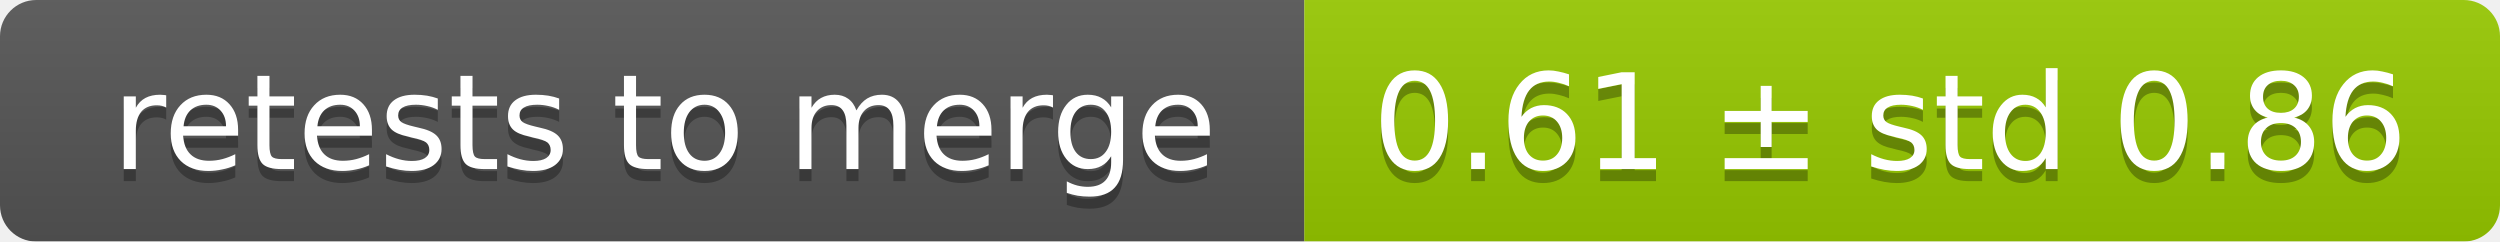
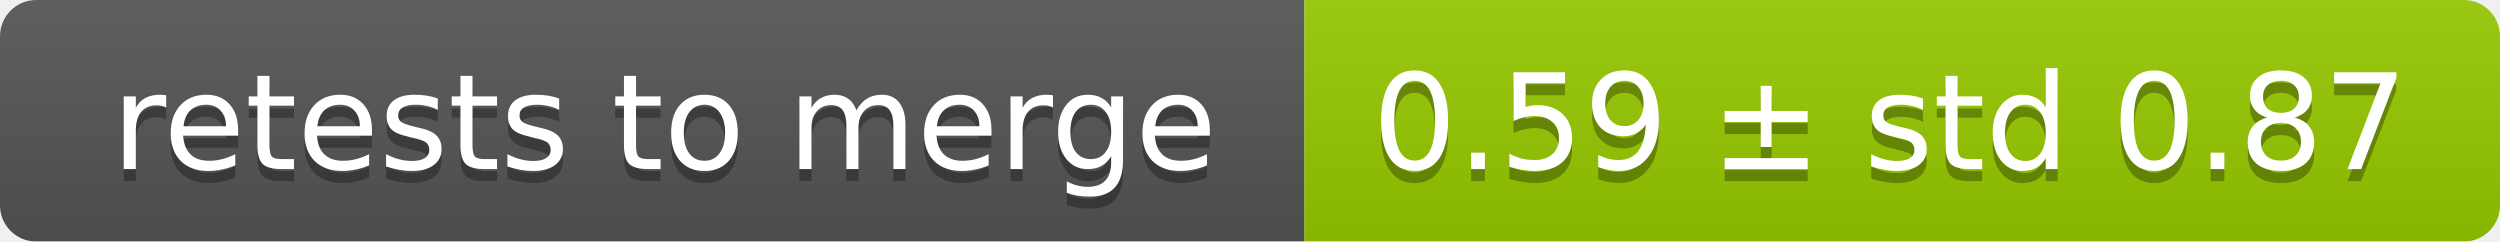
<svg xmlns="http://www.w3.org/2000/svg" width="207" height="20">
  <linearGradient id="smooth" x2="0" y2="100%">
    <stop offset="0" stop-color="#bbb" stop-opacity=".1" />
    <stop offset="1" stop-opacity=".1" />
  </linearGradient>
  <mask id="round">
    <rect width="207" height="20" rx="3" fill="#fff" />
  </mask>
  <g mask="url(#round)">
    <rect width="108" height="20" fill="#555" />
    <rect x="108" width="99" height="20" fill="#97ca00" />
    <rect width="207" height="20" fill="url(#smooth)" />
  </g>
  <g fill="#fff" text-anchor="middle" font-family="DejaVu Sans,Verdana,Geneva,sans-serif" font-size="11">
    <text x="55" y="15" fill="#010101" fill-opacity=".3">retests to merge</text>
    <text x="55" y="14">retests to merge</text>
-     <text x="156.5" y="15" fill="#010101" fill-opacity=".3">0.61 ± std 0.86</text>
-     <text x="156.5" y="14">0.61 ± std 0.86</text>
+     <text x="156.5" y="15" fill="#010101" fill-opacity=".3">0.59 ± std 0.87</text>
+     <text x="156.5" y="14">0.59 ± std 0.87</text>
  </g>
</svg>
